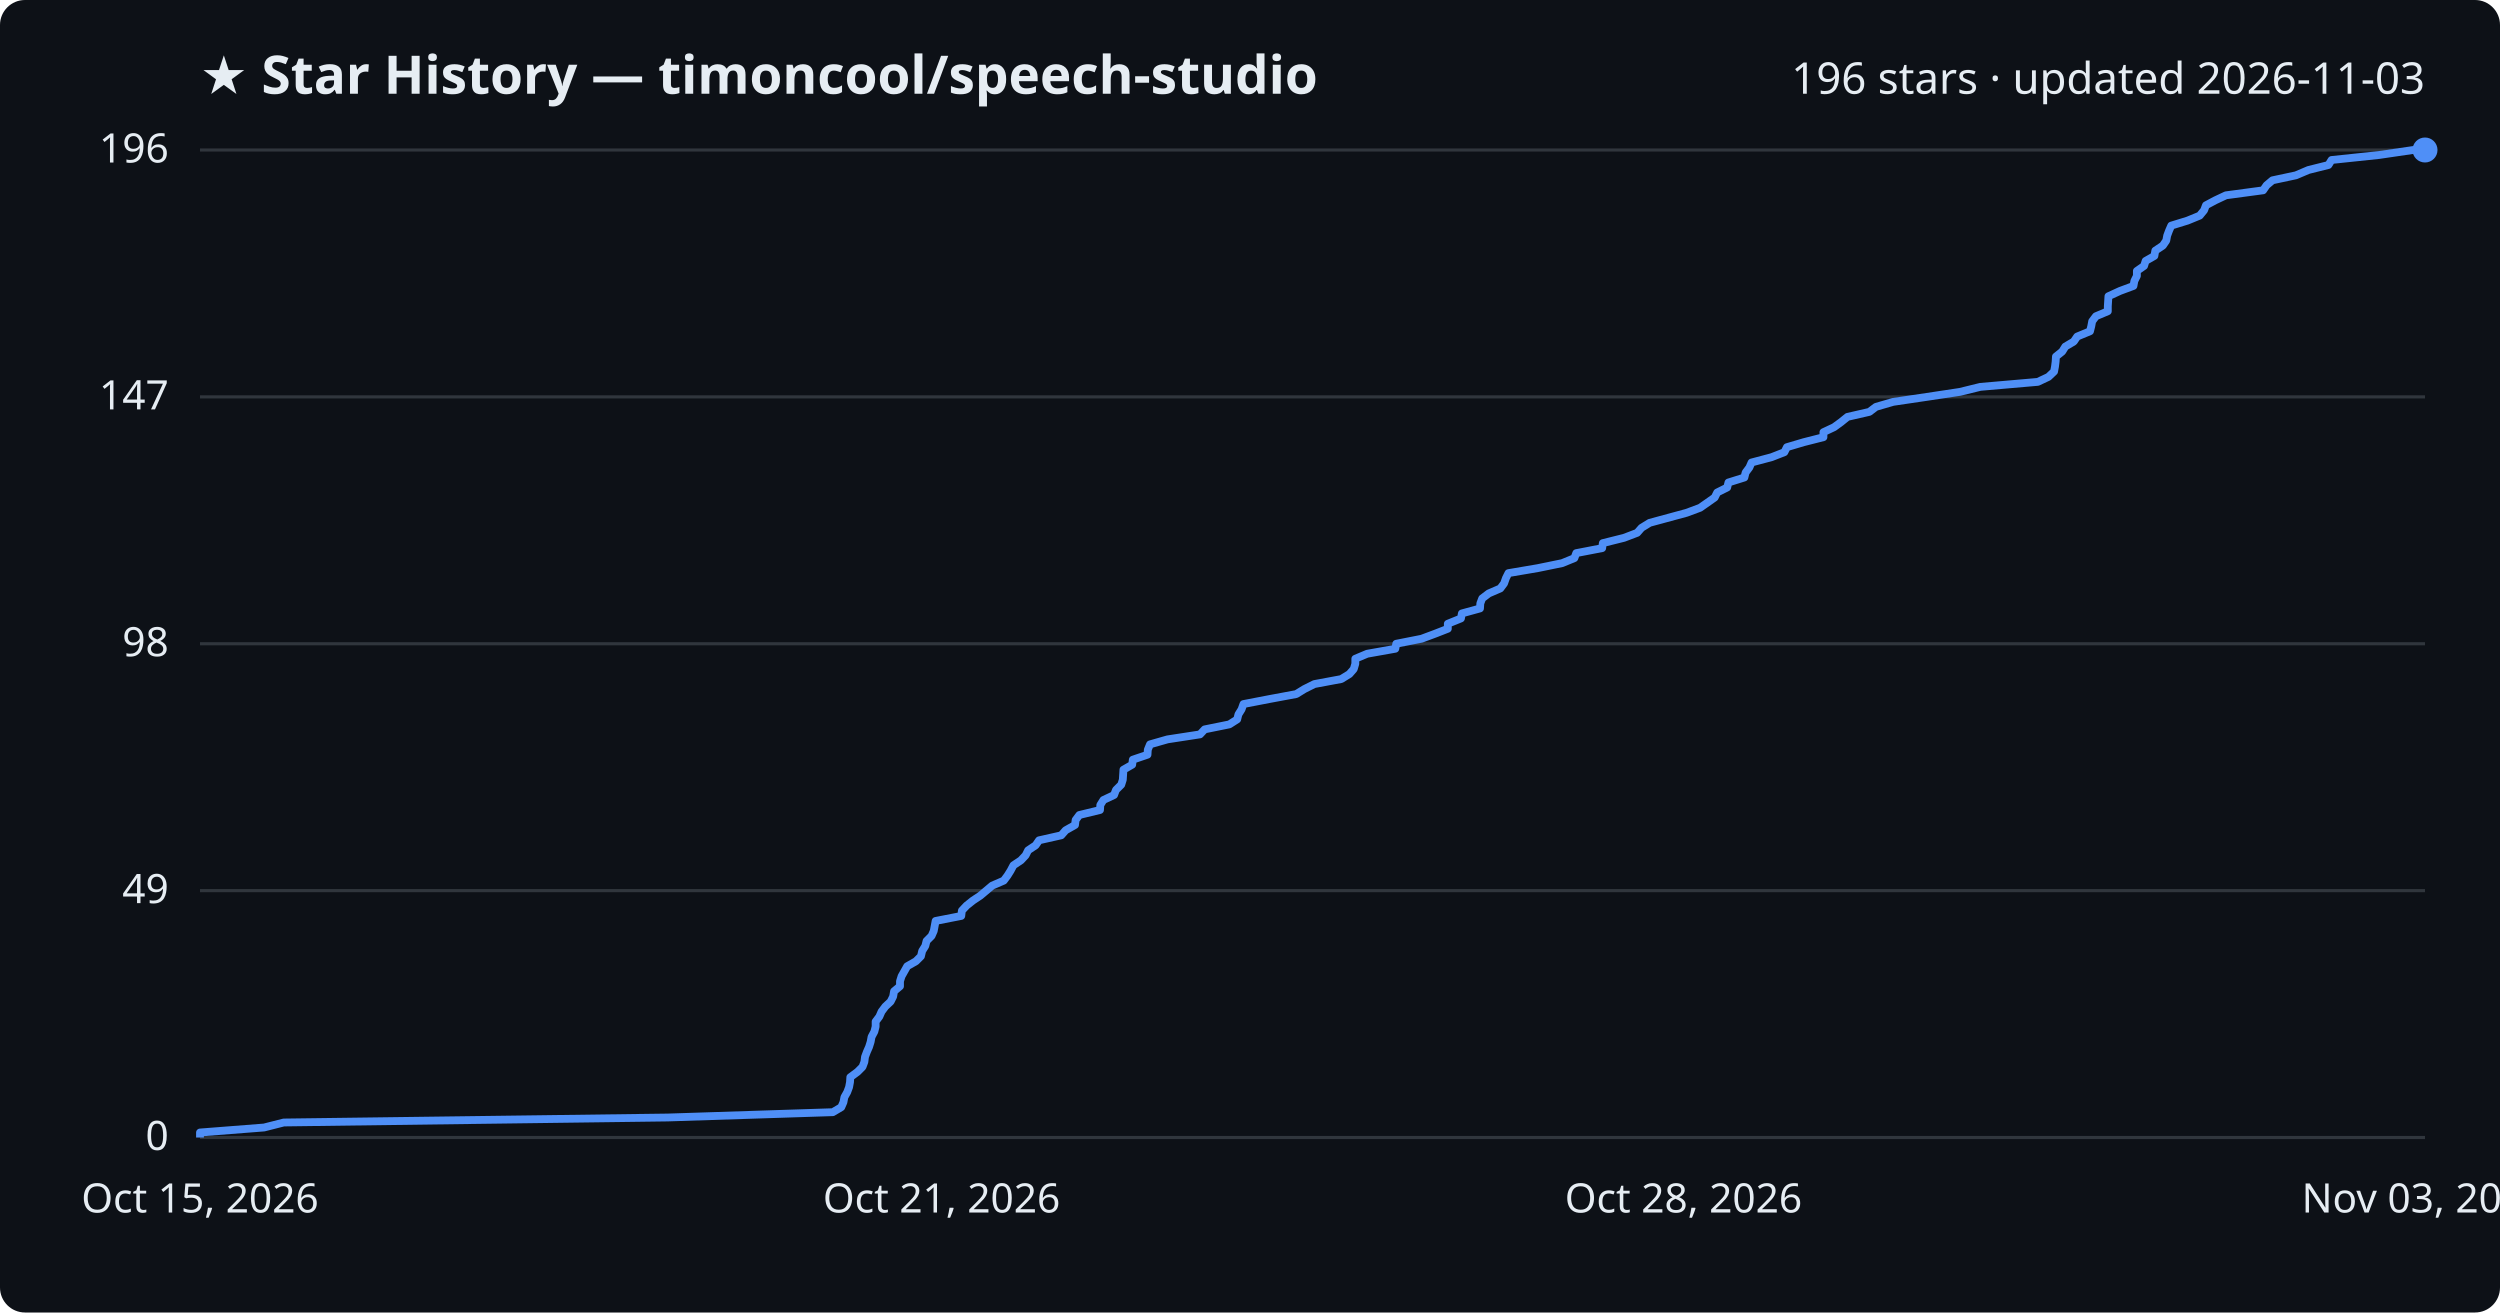
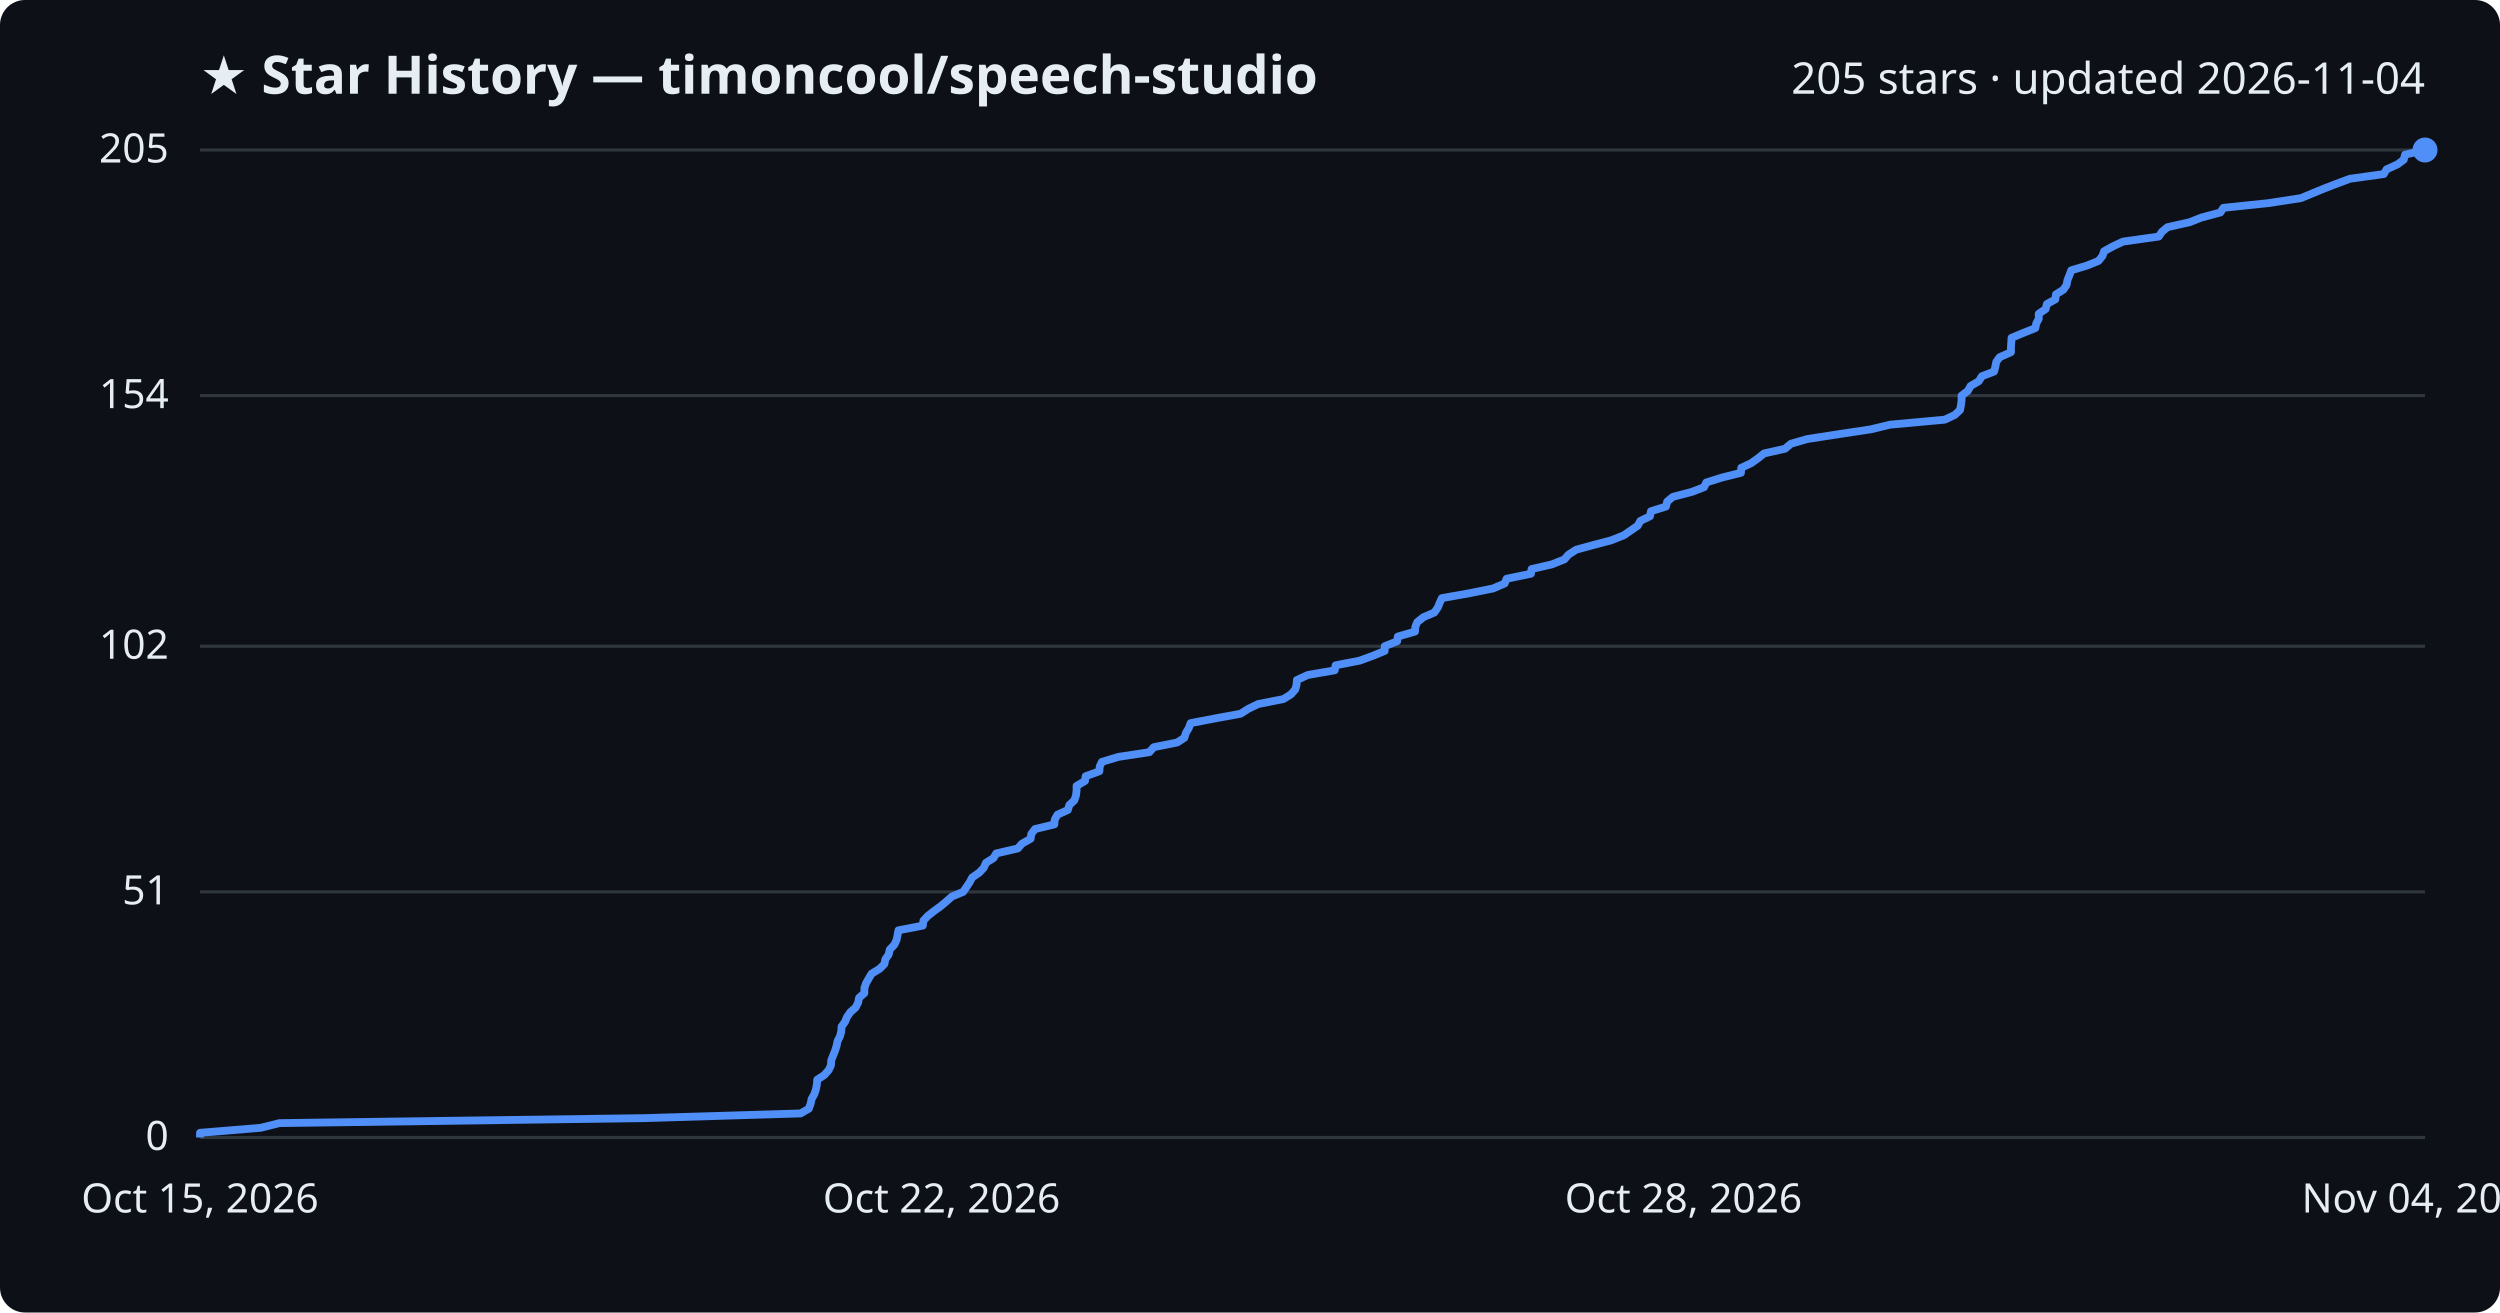
<svg xmlns="http://www.w3.org/2000/svg" viewBox="0 0 800 420" font-family="Segoe UI, sans-serif">
  <rect width="800" height="420" fill="#0d1117" rx="8" />
  <text x="64" y="30" fill="#e6edf3" font-size="17" font-weight="700">★ Star History — timoncool/speech-studio</text>
-   <text x="776" y="30" fill="#e6edf3" font-size="14" text-anchor="end">196 stars · updated 2026-11-03</text>
+   <text x="776" y="30" fill="#e6edf3" font-size="14" text-anchor="end">205 stars · updated 2026-11-04</text>
  <line x1="64" y1="364.0" x2="776" y2="364.0" stroke="#30363d" stroke-width="1" />
  <text x="54" y="368.0" fill="#e6edf3" font-size="13" text-anchor="end">0</text>
-   <line x1="64" y1="285.0" x2="776" y2="285.0" stroke="#30363d" stroke-width="1" />
-   <text x="54" y="289.0" fill="#e6edf3" font-size="13" text-anchor="end">49</text>
-   <line x1="64" y1="206.0" x2="776" y2="206.0" stroke="#30363d" stroke-width="1" />
-   <text x="54" y="210.0" fill="#e6edf3" font-size="13" text-anchor="end">98</text>
-   <line x1="64" y1="127.0" x2="776" y2="127.0" stroke="#30363d" stroke-width="1" />
-   <text x="54" y="131.0" fill="#e6edf3" font-size="13" text-anchor="end">147</text>
+   <line x1="64" y1="285.4" x2="776" y2="285.4" stroke="#30363d" stroke-width="1" />
+   <text x="54" y="289.4" fill="#e6edf3" font-size="13" text-anchor="end">51</text>
+   <line x1="64" y1="206.8" x2="776" y2="206.8" stroke="#30363d" stroke-width="1" />
+   <text x="54" y="210.8" fill="#e6edf3" font-size="13" text-anchor="end">102</text>
+   <line x1="64" y1="126.6" x2="776" y2="126.6" stroke="#30363d" stroke-width="1" />
+   <text x="54" y="130.6" fill="#e6edf3" font-size="13" text-anchor="end">154</text>
  <line x1="64" y1="48.0" x2="776" y2="48.0" stroke="#30363d" stroke-width="1" />
-   <text x="54" y="52.0" fill="#e6edf3" font-size="13" text-anchor="end">196</text>
-   <path d="M64.0,364.0 L64.0,362.4 L84.5,360.8 L90.8,359.2 L213.7,357.6 L266.5,355.9 L269.2,354.3 L269.9,352.7 L270.2,351.1 L271.1,349.5 L271.7,347.9 L272.0,346.3 L272.1,344.7 L274.4,343.0 L276.0,341.4 L276.6,339.8 L276.8,338.2 L277.4,336.6 L278.1,335.0 L278.6,333.4 L278.9,331.8 L279.8,330.1 L280.2,328.5 L280.2,326.9 L281.4,325.3 L282.1,323.7 L283.3,322.1 L285.0,320.5 L285.8,318.9 L286.1,317.2 L288.0,315.6 L288.0,314.0 L288.5,312.4 L289.4,310.8 L290.3,309.2 L293.1,307.6 L294.7,306.0 L295.1,304.3 L296.1,302.7 L296.5,301.1 L298.1,299.5 L298.8,297.9 L299.1,296.3 L299.4,294.7 L307.6,293.1 L307.8,291.4 L309.3,289.8 L311.3,288.2 L313.7,286.6 L315.6,285.0 L317.5,283.4 L321.2,281.8 L322.4,280.2 L323.4,278.6 L324.3,276.9 L326.7,275.3 L328.2,273.7 L329.0,272.1 L331.4,270.5 L332.5,268.9 L339.6,267.3 L341.0,265.7 L344.0,264.0 L344.2,262.4 L345.4,260.8 L352.0,259.2 L352.1,257.6 L353.1,256.0 L356.5,254.4 L357.1,252.8 L358.8,251.1 L359.3,249.5 L359.4,247.9 L359.5,246.3 L362.3,244.7 L362.5,243.1 L367.2,241.5 L367.3,239.9 L368.0,238.2 L373.6,236.6 L384.0,235.0 L385.5,233.4 L393.4,231.8 L395.9,230.2 L396.3,228.6 L397.3,227.0 L397.9,225.3 L406.2,223.7 L414.8,222.1 L417.4,220.5 L420.6,218.9 L429.2,217.3 L431.8,215.7 L433.2,214.1 L433.7,212.4 L433.7,210.8 L437.5,209.2 L446.5,207.6 L446.8,206.0 L454.9,204.4 L459.2,202.8 L463.3,201.2 L463.3,199.6 L467.5,197.9 L467.8,196.3 L473.6,194.7 L473.7,193.1 L474.3,191.5 L476.4,189.9 L480.1,188.3 L481.3,186.7 L481.9,185.0 L482.7,183.4 L492.1,181.8 L499.9,180.2 L503.8,178.6 L504.4,177.0 L512.7,175.4 L512.9,173.8 L519.7,172.1 L523.9,170.5 L525.3,168.9 L527.9,167.3 L533.8,165.7 L539.7,164.1 L544.0,162.5 L546.3,160.9 L548.7,159.2 L549.5,157.6 L552.7,156.0 L553.1,154.4 L558.2,152.8 L558.6,151.2 L559.8,149.6 L560.5,148.0 L566.9,146.3 L571.0,144.7 L571.8,143.1 L577.2,141.5 L583.5,139.9 L583.5,138.3 L586.9,136.7 L589.1,135.1 L591.2,133.4 L598.2,131.8 L600.3,130.2 L605.8,128.6 L616.6,127.0 L627.2,125.4 L633.7,123.8 L652.1,122.2 L655.5,120.6 L657.3,118.9 L657.6,117.3 L657.8,115.7 L657.9,114.1 L659.9,112.5 L660.9,110.9 L663.6,109.3 L664.7,107.7 L668.8,106.0 L669.2,104.4 L669.5,102.8 L670.7,101.2 L674.5,99.6 L674.5,98.0 L674.6,96.4 L674.7,94.8 L678.4,93.1 L682.7,91.5 L683.0,89.9 L683.8,88.3 L683.8,86.7 L686.1,85.1 L686.6,83.5 L689.4,81.9 L689.7,80.2 L692.1,78.6 L693.2,77.0 L693.5,75.4 L694.1,73.8 L694.8,72.2 L700.0,70.6 L703.9,69.0 L705.3,67.3 L705.9,65.7 L708.9,64.1 L712.3,62.5 L724.2,60.9 L725.3,59.3 L727.2,57.7 L734.7,56.1 L738.7,54.4 L745.1,52.8 L746.1,51.2 L761.3,49.6 L772.2,48.0 L776.0,48.0" fill="none" stroke="#4f8ff7" stroke-width="2.5" stroke-linejoin="round" />
+   <text x="54" y="52.0" fill="#e6edf3" font-size="13" text-anchor="end">205</text>
+   <path d="M64.0,364.0 L64.0,362.5 L83.4,360.9 L89.4,359.4 L206.1,357.8 L256.2,356.3 L258.8,354.8 L259.4,353.2 L259.7,351.7 L260.6,350.1 L261.1,348.6 L261.4,347.0 L261.5,345.5 L263.8,344.0 L265.2,342.4 L265.9,340.9 L266.0,339.3 L266.6,337.8 L267.2,336.3 L267.7,334.7 L268.0,333.2 L268.8,331.6 L269.2,330.1 L269.3,328.5 L270.4,327.0 L271.0,325.5 L272.1,323.9 L273.8,322.4 L274.6,320.8 L274.9,319.3 L276.6,317.8 L276.6,316.2 L277.1,314.7 L278.0,313.1 L278.9,311.6 L281.5,310.0 L283.0,308.5 L283.3,307.0 L284.4,305.4 L284.7,303.9 L286.2,302.3 L286.9,300.8 L287.2,299.3 L287.5,297.7 L295.3,296.2 L295.5,294.6 L296.9,293.1 L298.8,291.6 L301.0,290.0 L302.8,288.5 L304.6,286.9 L308.2,285.4 L309.3,283.8 L310.3,282.3 L311.1,280.8 L313.4,279.2 L314.8,277.7 L315.5,276.1 L317.9,274.6 L318.8,273.1 L325.7,271.5 L327.0,270.0 L329.8,268.4 L330.0,266.9 L331.2,265.3 L337.4,263.8 L337.5,262.3 L338.4,260.7 L341.7,259.2 L342.2,257.6 L343.8,256.1 L344.3,254.6 L344.5,253.0 L344.5,251.5 L347.2,249.9 L347.4,248.4 L351.8,246.8 L351.9,245.3 L352.6,243.8 L357.9,242.2 L367.8,240.7 L369.2,239.1 L376.7,237.6 L379.0,236.1 L379.5,234.5 L380.4,233.0 L381.0,231.4 L388.8,229.9 L397.0,228.4 L399.5,226.8 L402.6,225.3 L410.7,223.7 L413.1,222.2 L414.5,220.6 L414.9,219.1 L415.0,217.6 L418.5,216.0 L427.1,214.5 L427.4,212.9 L435.1,211.4 L439.2,209.9 L443.1,208.3 L443.1,206.8 L447.1,205.2 L447.3,203.7 L452.8,202.1 L452.9,200.6 L453.5,199.1 L455.5,197.5 L459.0,196.0 L460.1,194.4 L460.7,192.9 L461.4,191.4 L470.4,189.8 L477.8,188.3 L481.5,186.7 L482.1,185.2 L489.9,183.6 L490.1,182.1 L496.6,180.6 L500.6,179.0 L501.9,177.5 L504.4,175.9 L509.9,174.4 L515.6,172.9 L519.6,171.3 L521.8,169.8 L524.1,168.2 L524.9,166.7 L528.0,165.2 L528.3,163.6 L533.1,162.1 L533.5,160.5 L535.3,159.0 L541.4,157.4 L545.3,155.9 L546.0,154.4 L551.1,152.8 L557.1,151.3 L557.2,149.7 L560.4,148.2 L562.5,146.7 L564.5,145.1 L571.2,143.6 L573.1,142.0 L578.3,140.5 L588.6,138.9 L598.6,137.4 L604.8,135.9 L622.3,134.3 L625.5,132.8 L627.2,131.2 L627.5,129.7 L627.7,128.2 L627.7,126.6 L629.7,125.1 L630.6,123.5 L633.2,122.0 L634.2,120.4 L638.1,118.9 L638.5,117.4 L638.8,115.8 L639.9,114.3 L643.5,112.7 L643.5,111.2 L643.6,109.7 L643.7,108.1 L647.3,106.6 L651.3,105.0 L651.6,103.5 L652.4,102.0 L652.4,100.4 L654.6,98.9 L655.0,97.3 L657.7,95.8 L657.9,94.2 L660.3,92.7 L661.3,91.2 L661.6,89.6 L662.2,88.1 L662.8,86.5 L667.8,85.0 L671.5,83.5 L672.8,81.9 L673.3,80.4 L676.2,78.8 L679.4,77.3 L690.8,75.7 L691.8,74.2 L693.6,72.7 L700.7,71.1 L704.5,69.6 L710.5,68.0 L711.5,66.5 L725.9,65.0 L736.3,63.4 L739.9,61.9 L743.8,60.3 L747.7,58.8 L752.0,57.2 L762.8,55.7 L763.7,54.2 L767.2,52.6 L769.2,51.1 L769.6,49.5 L776.0,48.0 L776.0,48.0" fill="none" stroke="#4f8ff7" stroke-width="2.5" stroke-linejoin="round" />
  <circle cx="776.0" cy="48.0" r="4" fill="#4f8ff7" />
  <text x="64.0" y="388" fill="#e6edf3" font-size="13" text-anchor="middle">Oct 15, 2026</text>
-   <text x="301.3" y="388" fill="#e6edf3" font-size="13" text-anchor="middle">Oct 21, 2026</text>
+   <text x="301.3" y="388" fill="#e6edf3" font-size="13" text-anchor="middle">Oct 22, 2026</text>
  <text x="538.7" y="388" fill="#e6edf3" font-size="13" text-anchor="middle">Oct 28, 2026</text>
-   <text x="776.0" y="388" fill="#e6edf3" font-size="13" text-anchor="middle">Nov 03, 2026</text>
+   <text x="776.0" y="388" fill="#e6edf3" font-size="13" text-anchor="middle">Nov 04, 2026</text>
</svg>
